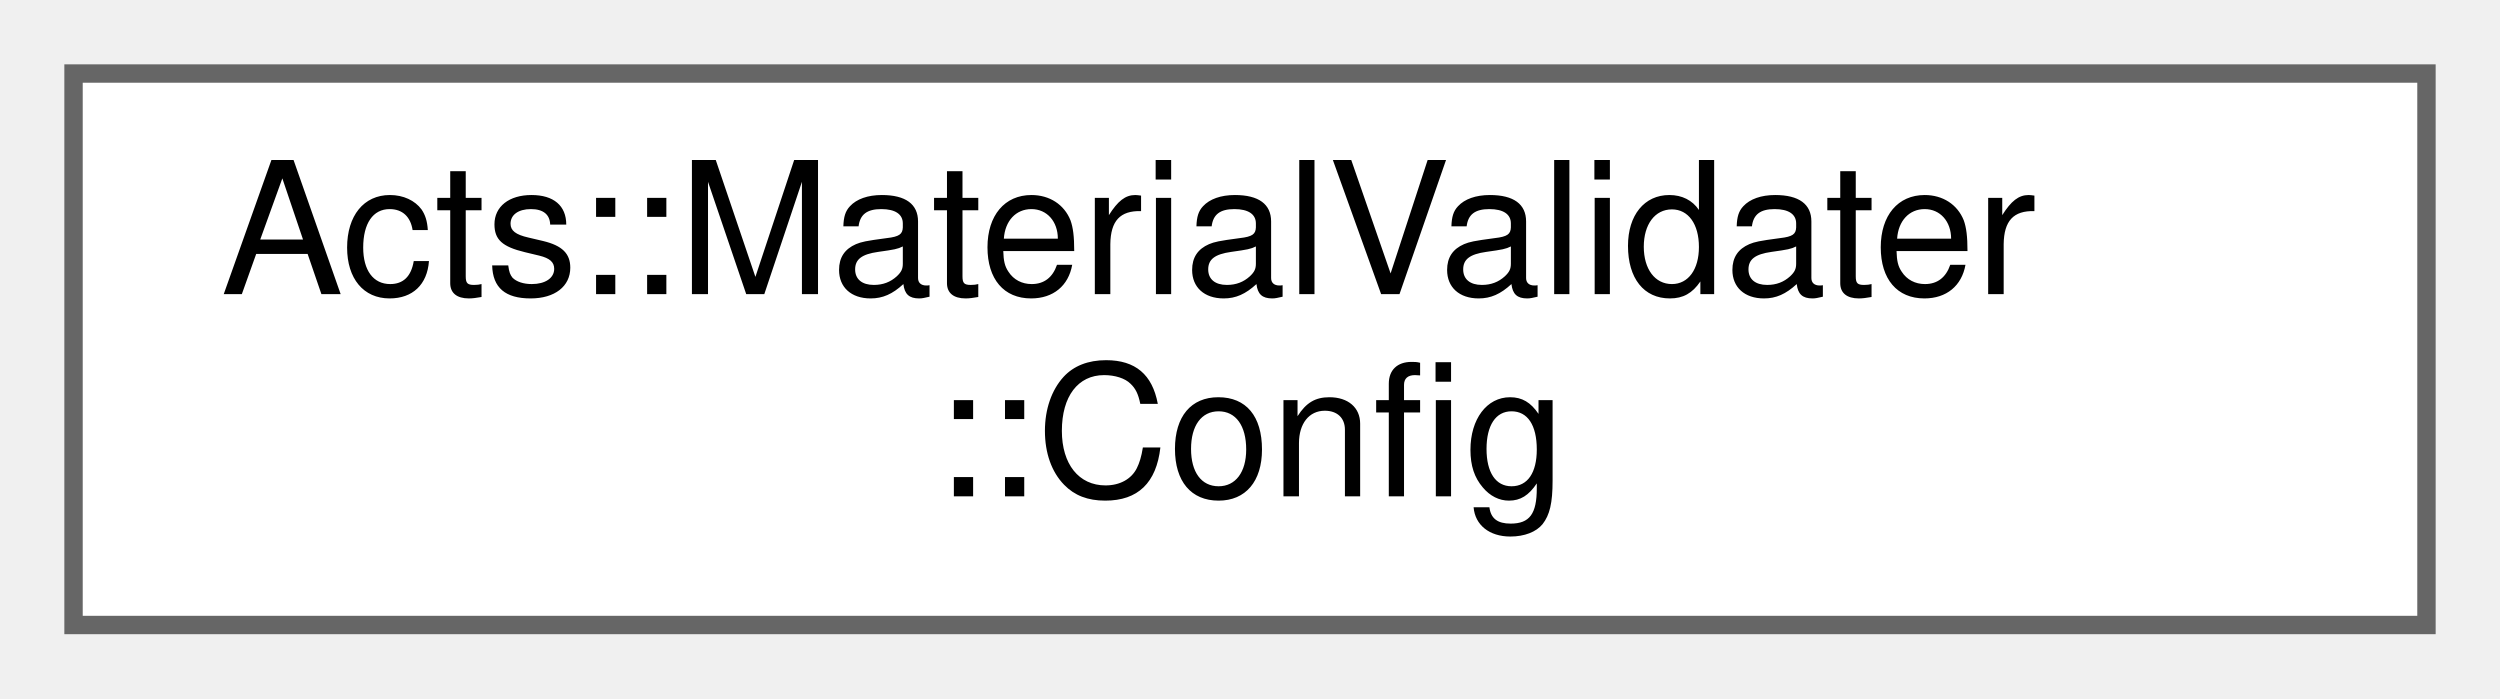
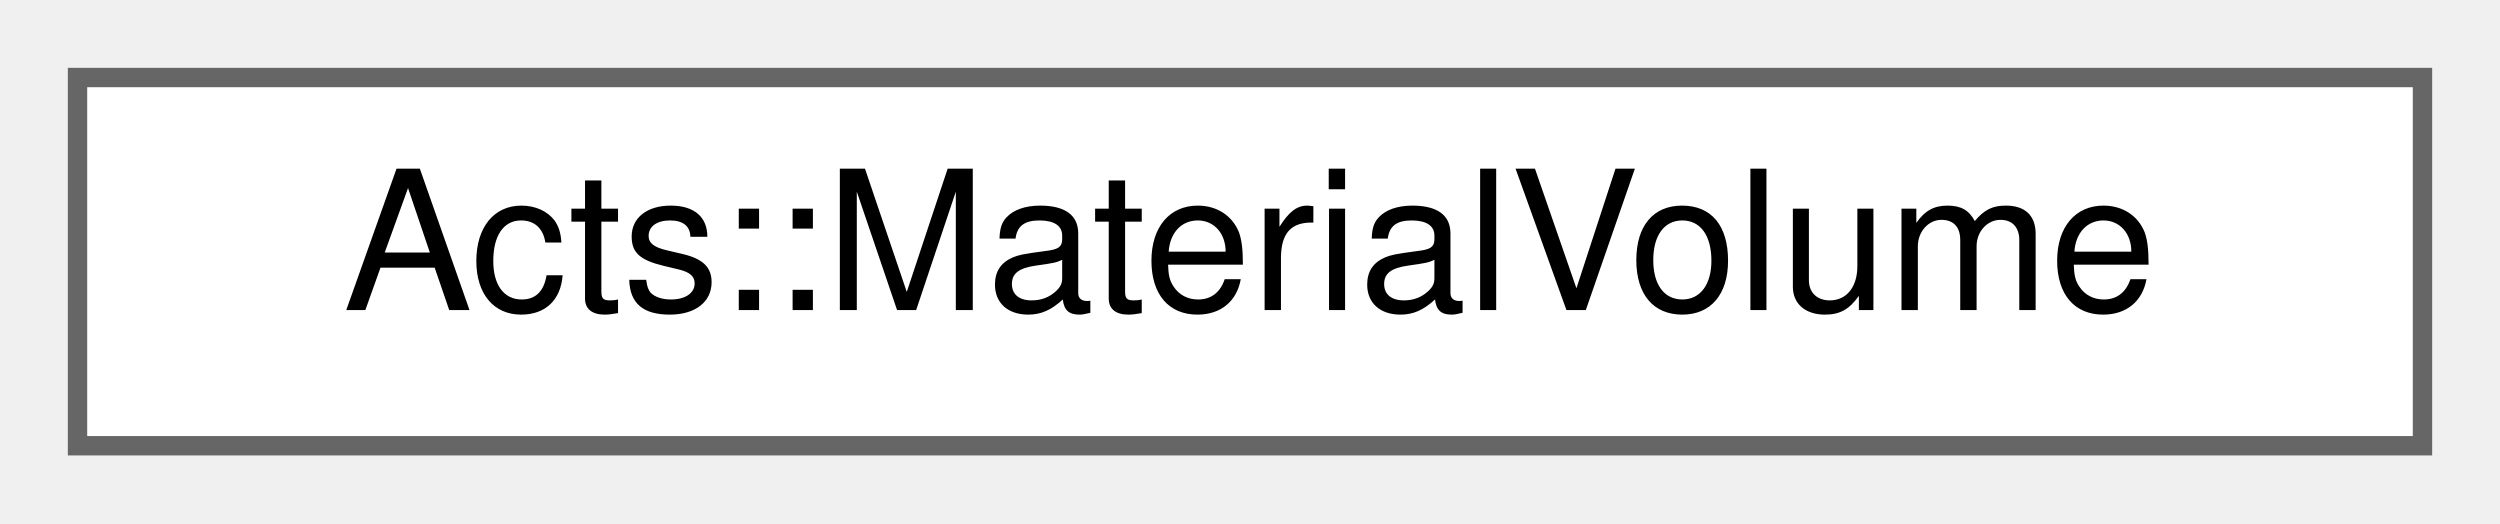
- <svg xmlns="http://www.w3.org/2000/svg" xmlns:xlink="http://www.w3.org/1999/xlink" width="136pt" height="38pt" viewBox="0.00 0.00 136.00 38.00">
-   <g id="graph0" class="graph" transform="scale(1 1) rotate(0) translate(4 34)">
+ <svg xmlns="http://www.w3.org/2000/svg" xmlns:xlink="http://www.w3.org/1999/xlink" width="129pt" height="27pt" viewBox="0.00 0.00 129.00 27.00">
+   <g id="graph0" class="graph" transform="scale(1 1) rotate(0) translate(4 23)">
    <g id="Node000000" class="node">
      <g id="a_Node000000">
-         <a xlink:href="struct_acts_1_1_material_validater_1_1_config.html" target="_top" xlink:title="Nested configuration struct.">
-           <polygon fill="white" stroke="#666666" points="128,-30 0,-30 0,0 128,0 128,-30" />
-           <text text-anchor="start" x="8" y="-18" font-family="Helvetica,sans-Serif" font-size="10.00">Acts::MaterialValidater</text>
-           <text text-anchor="middle" x="64" y="-7" font-family="Helvetica,sans-Serif" font-size="10.00">::Config</text>
+         <a xlink:href="struct_acts_1_1_material_volume.html" target="_top" xlink:title="selector for finding volume">
+           <polygon fill="white" stroke="#666666" points="121,-19 0,-19 0,0 121,0 121,-19" />
+           <text text-anchor="middle" x="60.5" y="-7" font-family="Helvetica,sans-Serif" font-size="10.00">Acts::MaterialVolume</text>
        </a>
      </g>
    </g>
  </g>
</svg>
